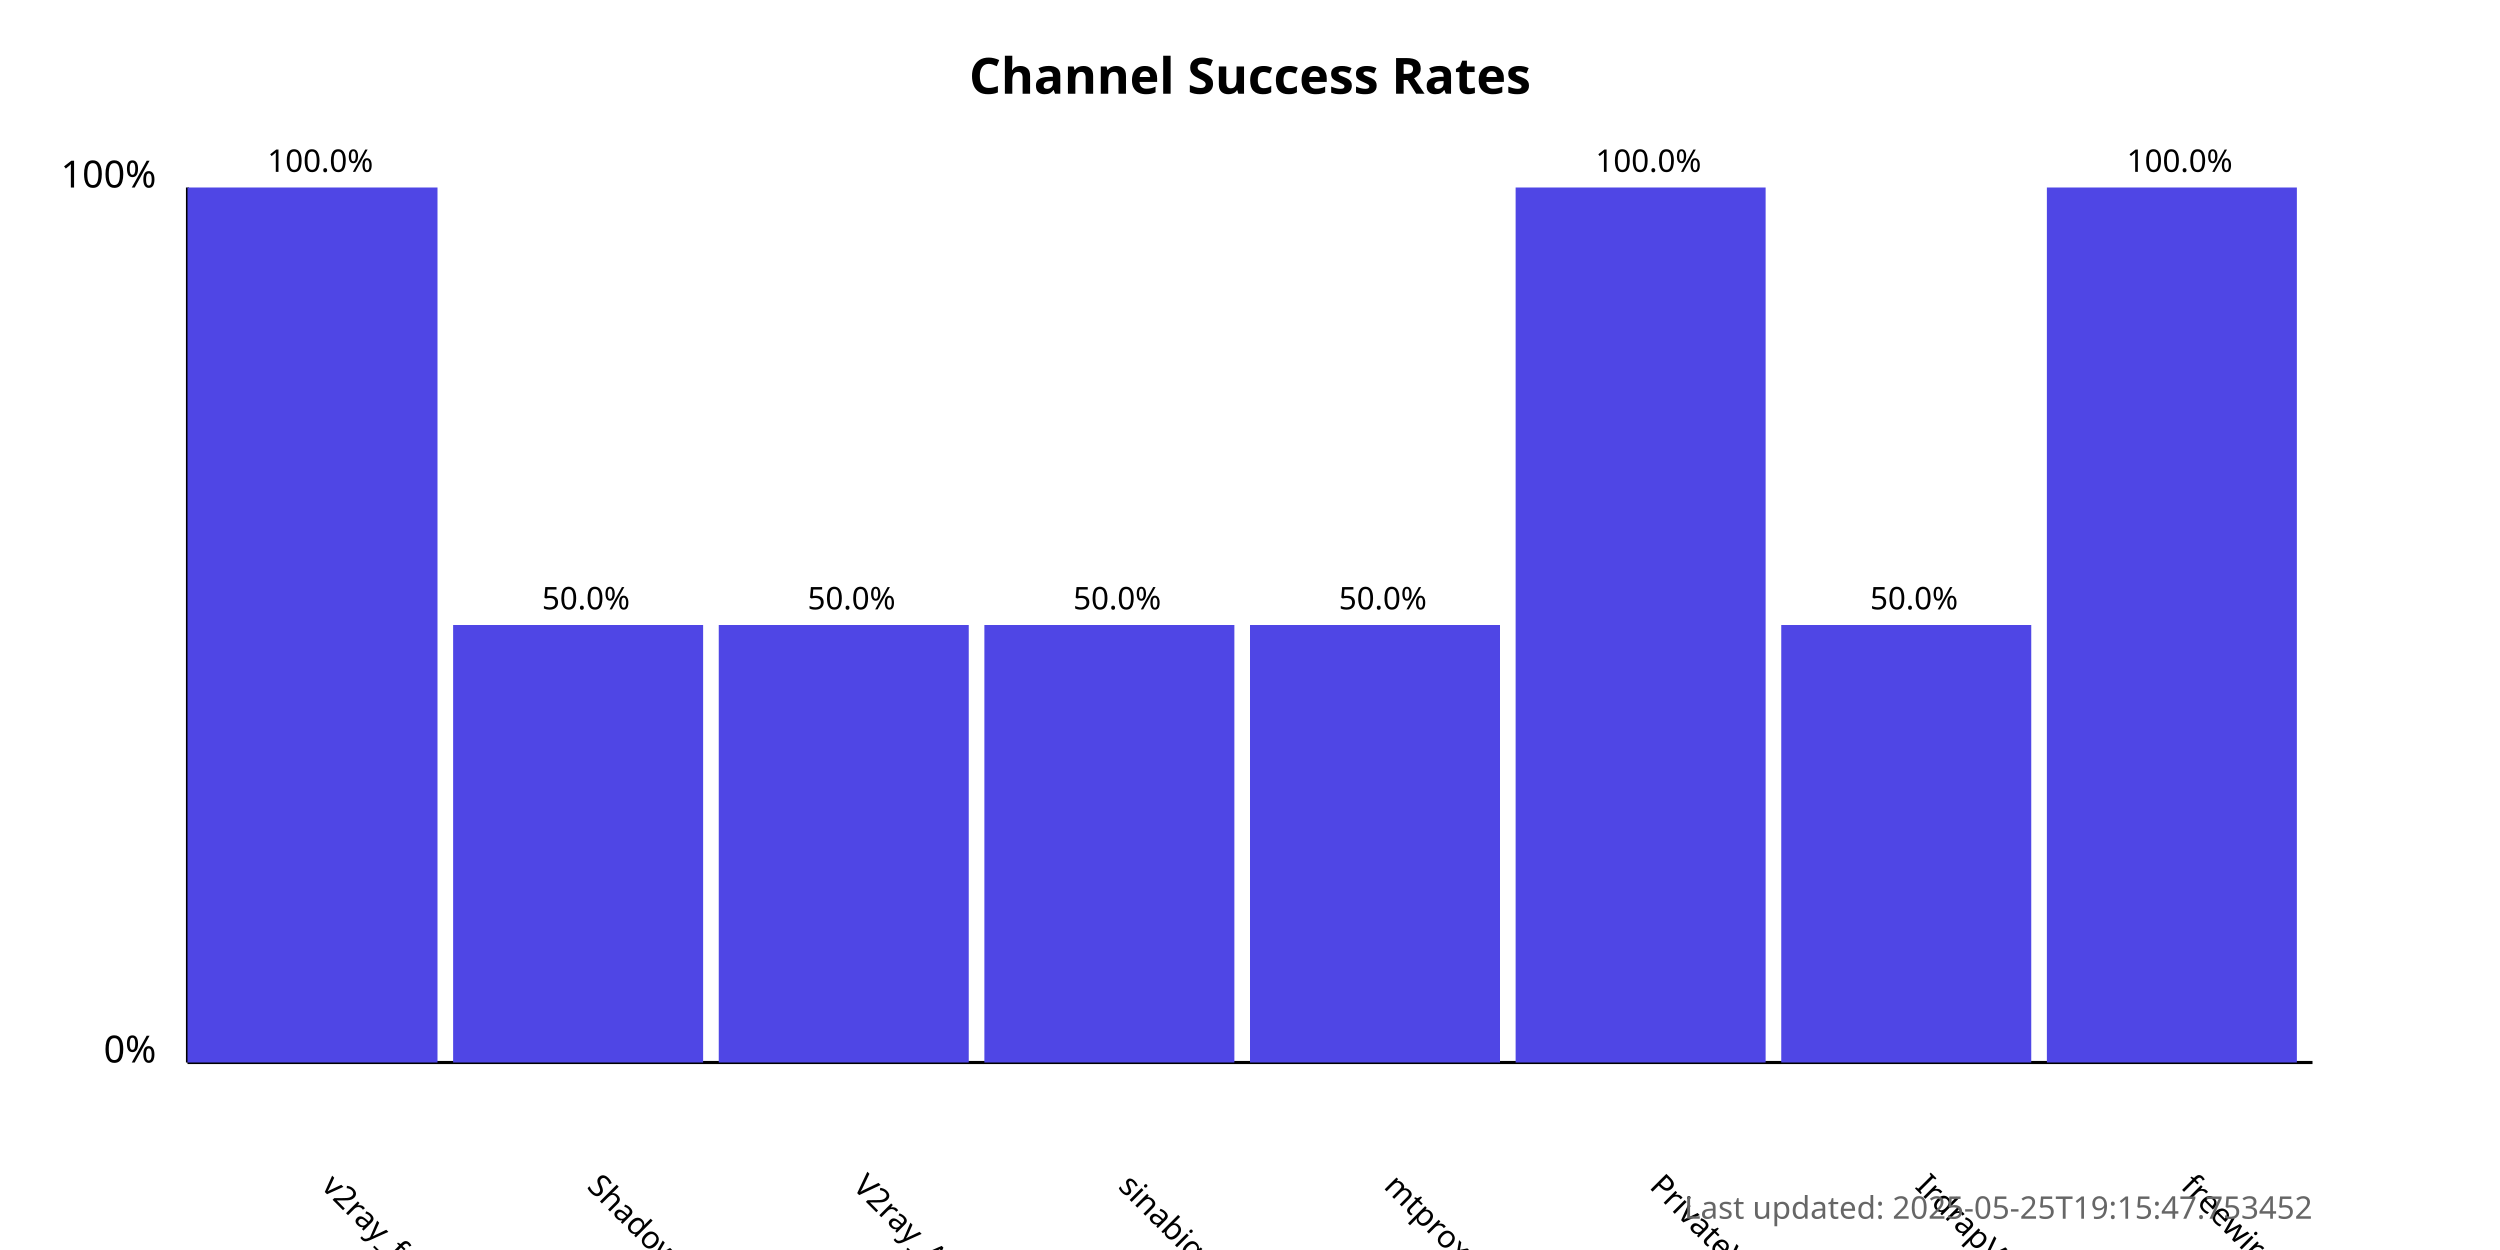
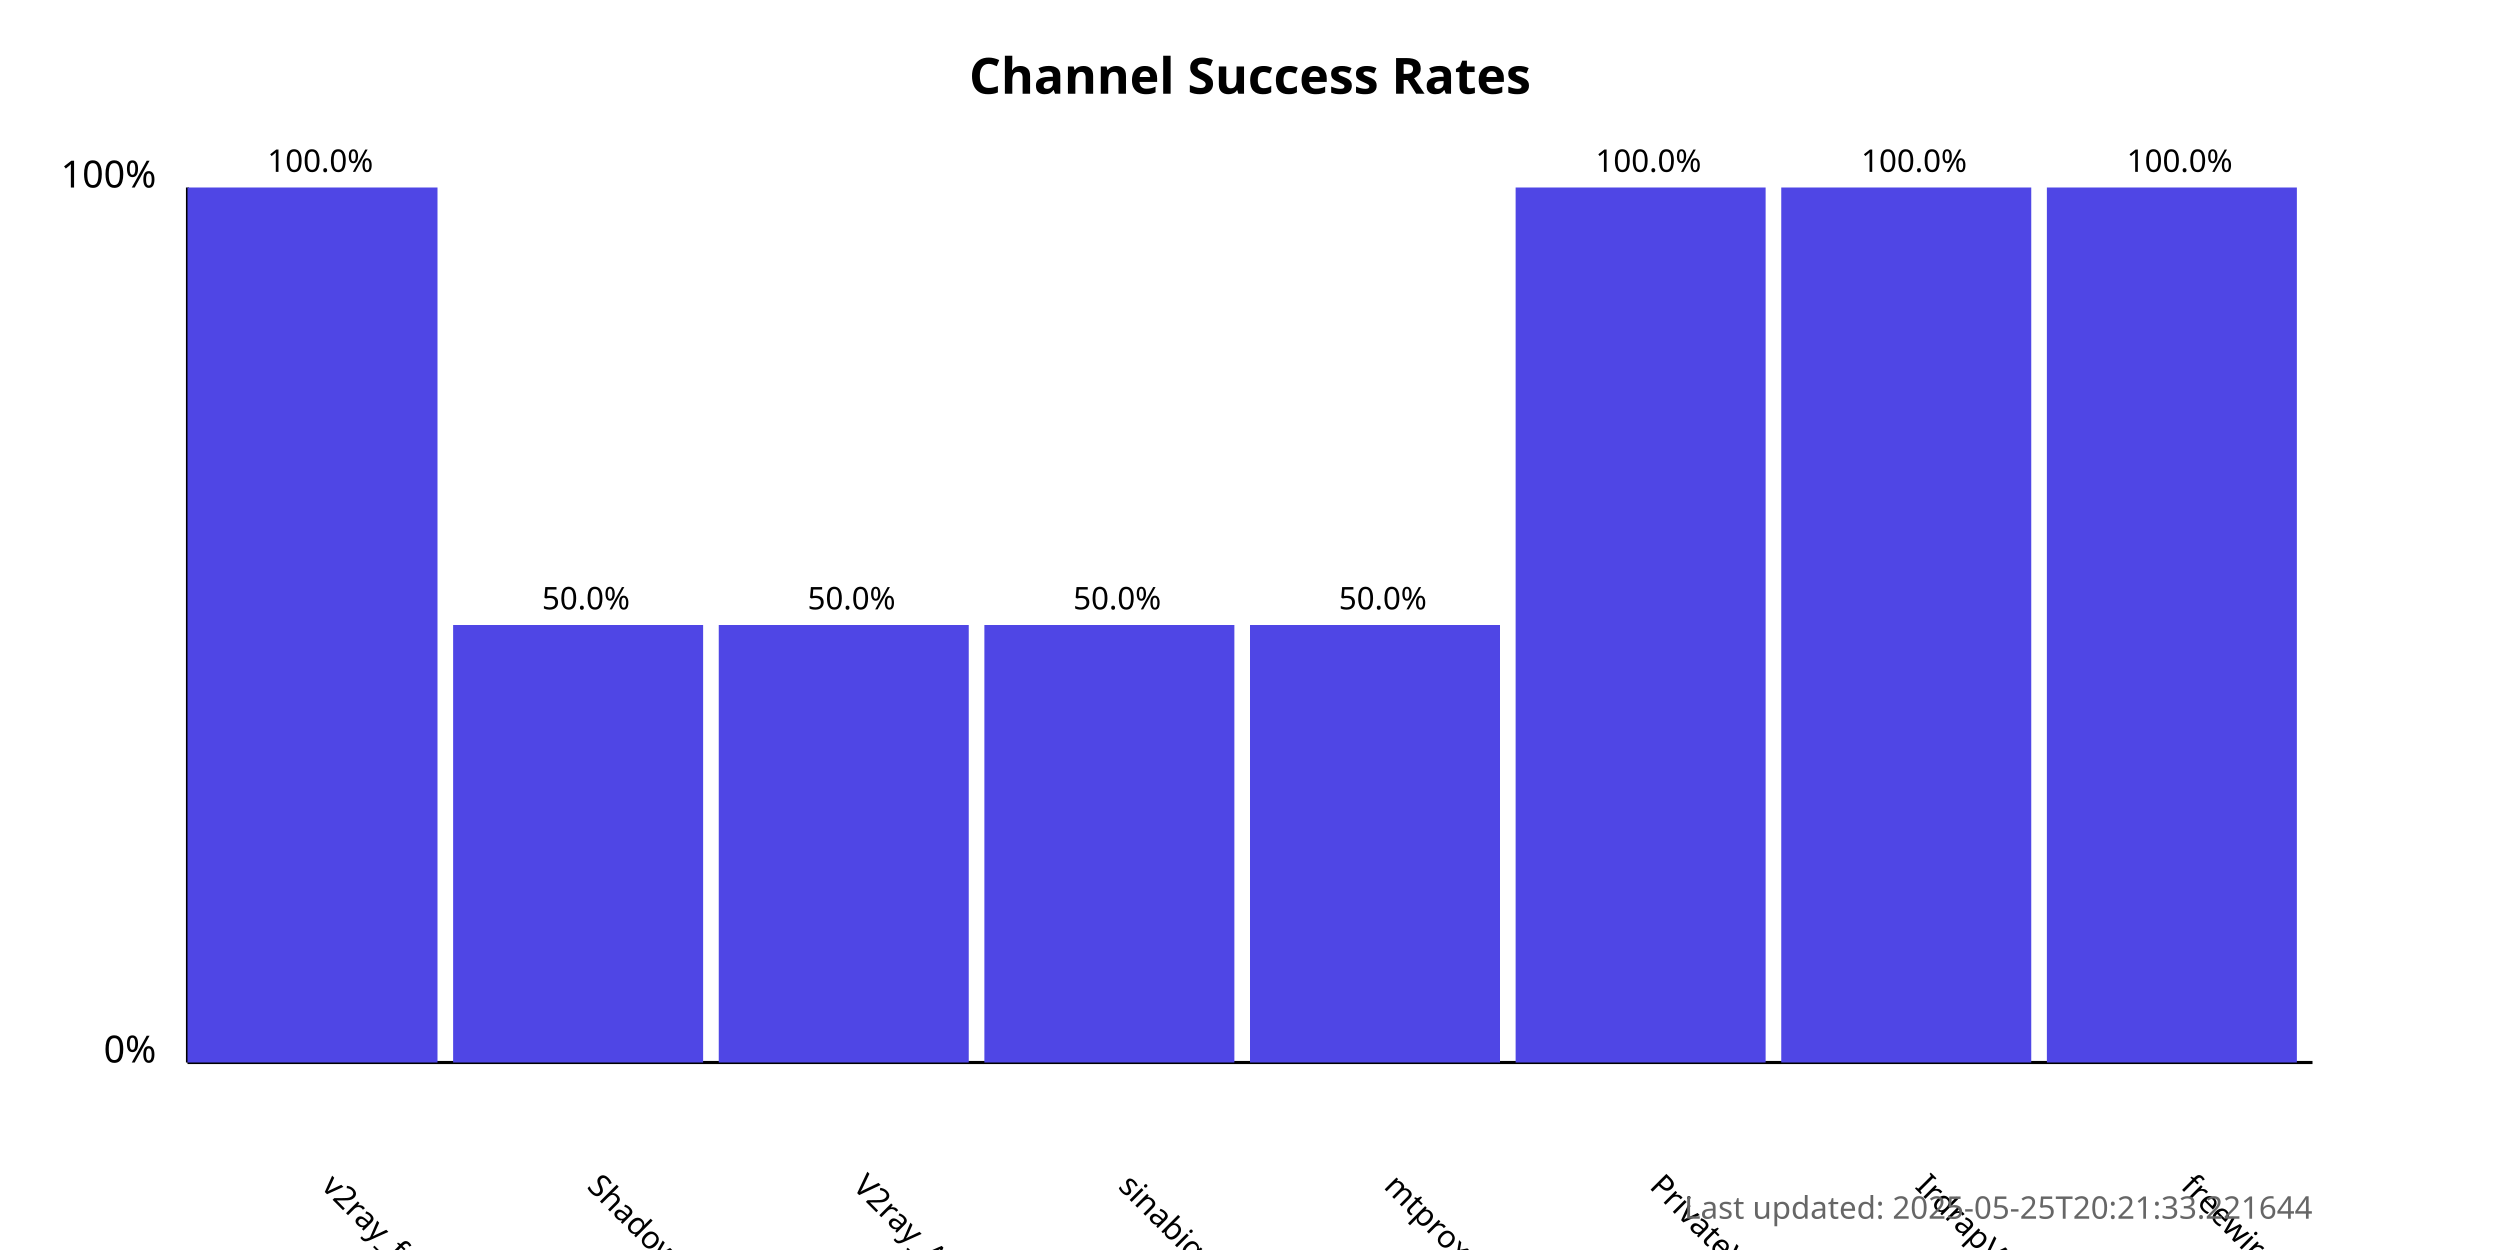
<svg xmlns="http://www.w3.org/2000/svg" width="800" height="400">
  <style>
            .chart-title { font: bold 16px sans-serif; }
            .axis-label { font: 12px sans-serif; }
            .tick-label { font: 10px sans-serif; }
            .bar { fill: #4f46e5; }
            .bar:hover { fill: #6366f1; }
            .timestamp { font: 10px sans-serif; fill: #666; }
        </style>
  <text x="400.0" y="30" text-anchor="middle" class="chart-title">
            Channel Success Rates
        </text>
  <line x1="60" y1="340" x2="60" y2="60" stroke="black" stroke-width="1" />
  <line x1="60" y1="340" x2="740" y2="340" stroke="black" stroke-width="1" />
  <text x="50" y="340" text-anchor="end" class="axis-label">0%</text>
  <text x="50" y="60" text-anchor="end" class="axis-label">100%</text>
  <g>
    <rect x="60" y="60.0" width="80.0" height="280.0" class="bar" />
    <text x="102.5" y="380" transform="rotate(45, 102.5, 380)" text-anchor="start" class="tick-label">
                v2ray_free_conf
            </text>
    <text x="102.5" y="55.0" text-anchor="middle" class="tick-label">
                100.0%
            </text>
  </g>
  <g>
    <rect x="145.0" y="200.0" width="80.0" height="140.0" class="bar" />
    <text x="187.5" y="380" transform="rotate(45, 187.5, 380)" text-anchor="start" class="tick-label">
                ShadowProxy66
            </text>
    <text x="187.5" y="195.0" text-anchor="middle" class="tick-label">
                50.0%
            </text>
  </g>
  <g>
    <rect x="230.0" y="200.0" width="80.0" height="140.0" class="bar" />
    <text x="272.5" y="380" transform="rotate(45, 272.5, 380)" text-anchor="start" class="tick-label">
                V2ray_Alpha
            </text>
    <text x="272.5" y="195.0" text-anchor="middle" class="tick-label">
                50.0%
            </text>
  </g>
  <g>
    <rect x="315.0" y="200.0" width="80.0" height="140.0" class="bar" />
    <text x="357.5" y="380" transform="rotate(45, 357.5, 380)" text-anchor="start" class="tick-label">
                sinabigo
            </text>
    <text x="357.5" y="195.0" text-anchor="middle" class="tick-label">
                50.0%
            </text>
  </g>
  <g>
    <rect x="400.0" y="200.0" width="80.0" height="140.0" class="bar" />
    <text x="442.5" y="380" transform="rotate(45, 442.5, 380)" text-anchor="start" class="tick-label">
                mtproxy_lists
            </text>
    <text x="442.5" y="195.0" text-anchor="middle" class="tick-label">
                50.0%
            </text>
  </g>
  <g>
    <rect x="485.0" y="60.0" width="80.0" height="280.0" class="bar" />
    <text x="527.5" y="380" transform="rotate(45, 527.5, 380)" text-anchor="start" class="tick-label">
                PrivateVPNs
            </text>
    <text x="527.5" y="55.0" text-anchor="middle" class="tick-label">
                100.0%
            </text>
  </g>
  <g>
-     <rect x="570.0" y="200.0" width="80.0" height="140.0" class="bar" />
+     <rect x="570.0" y="60.0" width="80.0" height="280.0" class="bar" />
    <text x="612.5" y="380" transform="rotate(45, 612.5, 380)" text-anchor="start" class="tick-label">
                IrdrapVPNnews
            </text>
-     <text x="612.5" y="195.0" text-anchor="middle" class="tick-label">
-                 50.0%
+     <text x="612.5" y="55.0" text-anchor="middle" class="tick-label">
+                 100.0%
            </text>
  </g>
  <g>
    <rect x="655.0" y="60.0" width="80.0" height="280.0" class="bar" />
    <text x="697.5" y="380" transform="rotate(45, 697.5, 380)" text-anchor="start" class="tick-label">
                freewireguard
            </text>
    <text x="697.5" y="55.0" text-anchor="middle" class="tick-label">
                100.0%
            </text>
  </g>
  <text x="740" y="390" text-anchor="end" class="timestamp">
-             Last updated: 2025-05-25T19:15:47.753452
+             Last updated: 2025-05-25T20:21:33.221644
        </text>
</svg>
